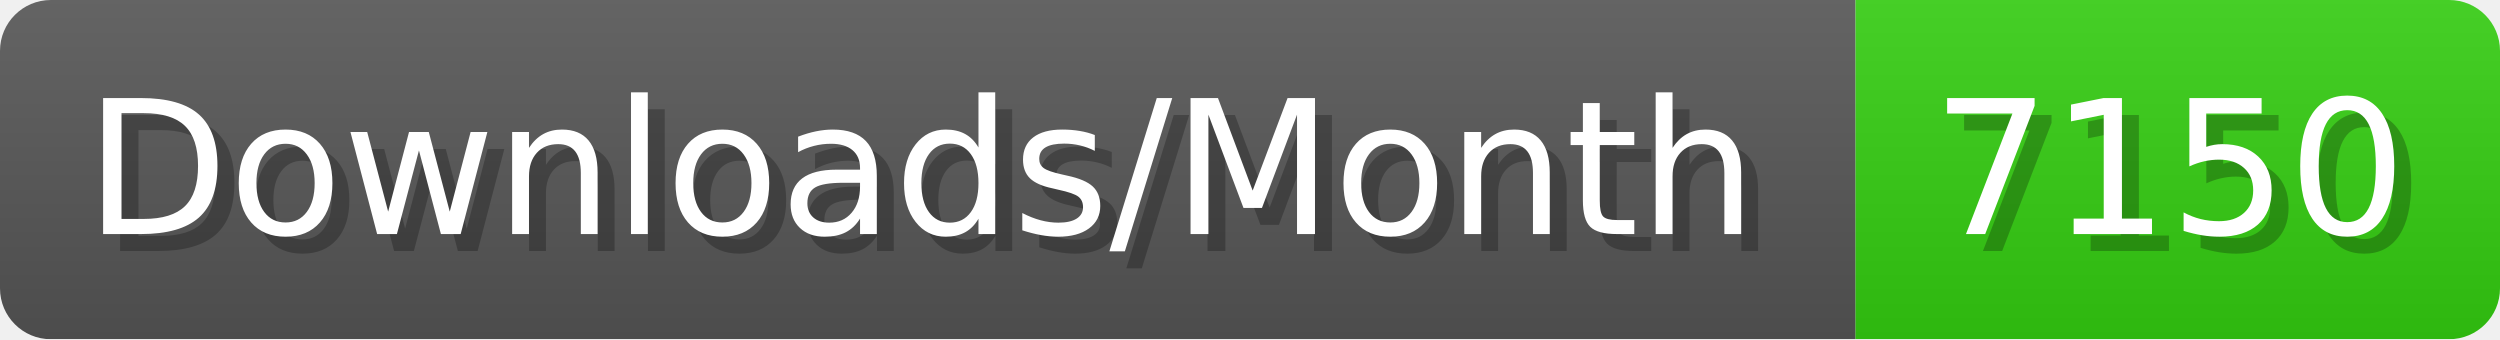
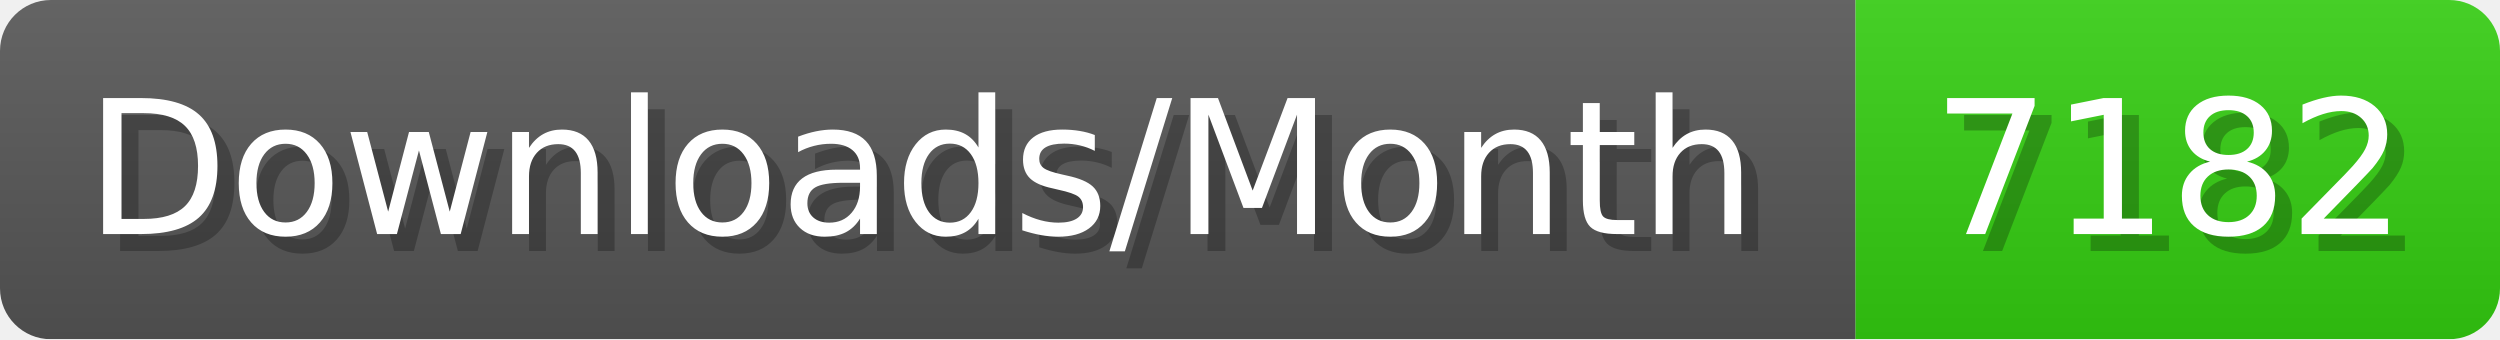
- <svg xmlns="http://www.w3.org/2000/svg" width="147.4" height="20" viewBox="0 0 1474 200" role="img" aria-label="Downloads/Month: 7150">
+ <svg xmlns="http://www.w3.org/2000/svg" width="147.4" height="20" viewBox="0 0 1474 200" role="img" aria-label="Downloads/Month: 7182">
  <linearGradient id="YlXUI" x2="0" y2="100%">
    <stop offset="0" stop-opacity=".1" stop-color="#EEE" />
    <stop offset="1" stop-opacity=".1" />
  </linearGradient>
  <mask id="JHhop">
    <rect width="1474" height="200" rx="30" fill="#FFF" />
  </mask>
  <g mask="url(#JHhop)">
    <rect width="1094" height="200" fill="#555" />
    <rect width="380" height="200" fill="#3C1" x="1094" />
    <rect width="1474" height="200" fill="url(#YlXUI)" />
  </g>
  <g aria-hidden="true" fill="#fff" text-anchor="start" font-family="Verdana,DejaVu Sans,sans-serif" font-size="110">
    <text x="60" y="148" textLength="994" fill="#000" opacity="0.25">Downloads/Month</text>
    <text x="50" y="138" textLength="994">Downloads/Month</text>
-     <text x="1149" y="148" textLength="280" fill="#000" opacity="0.25">7150</text>
-     <text x="1139" y="138" textLength="280">7150</text>
+     <text x="1149" y="148" textLength="280" fill="#000" opacity="0.25">7182</text>
+     <text x="1139" y="138" textLength="280">7182</text>
  </g>
</svg>
